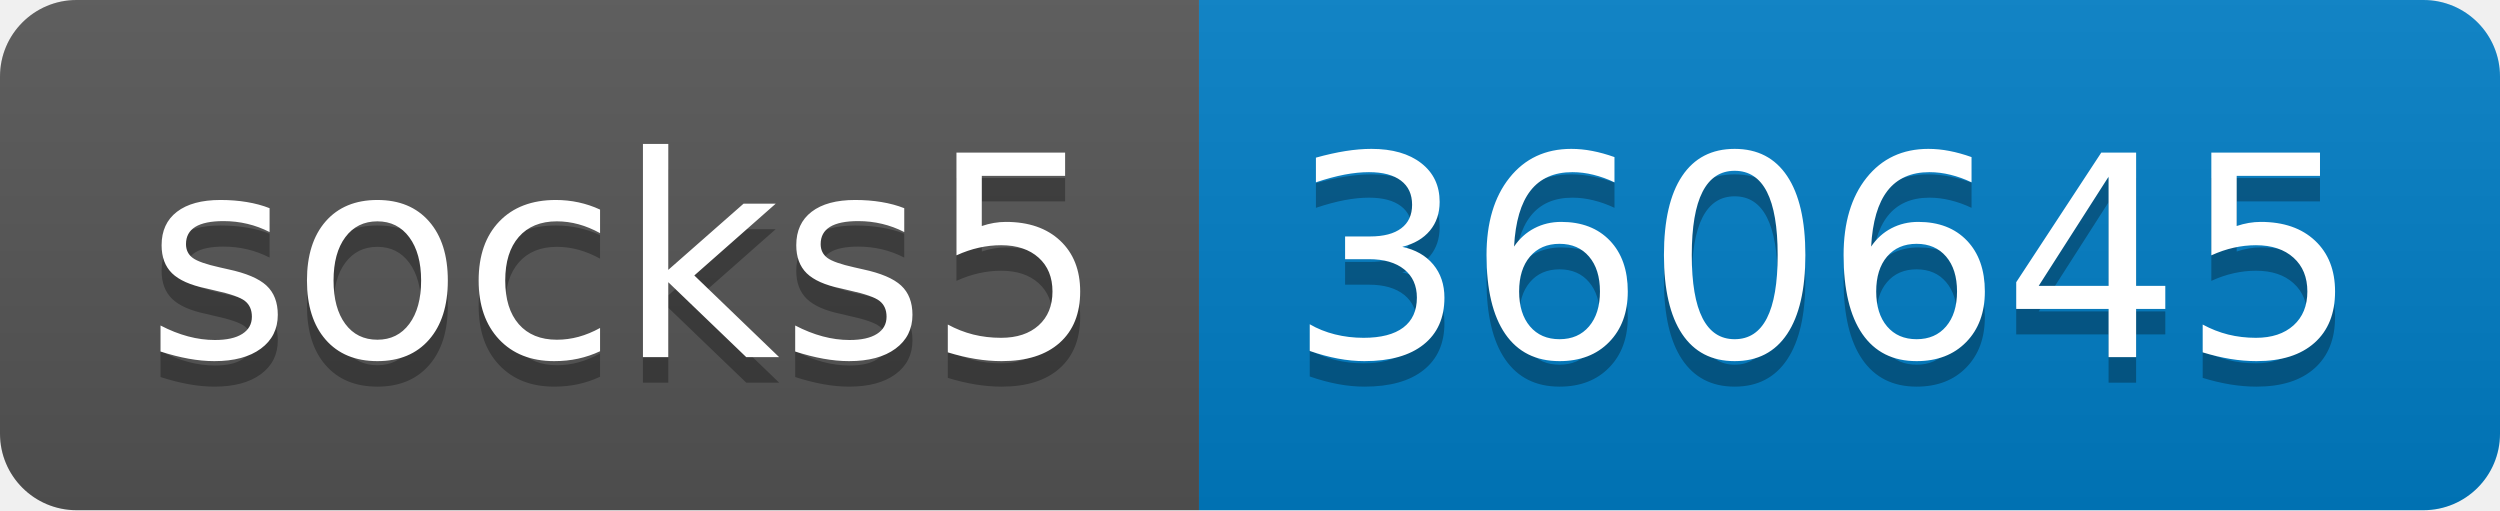
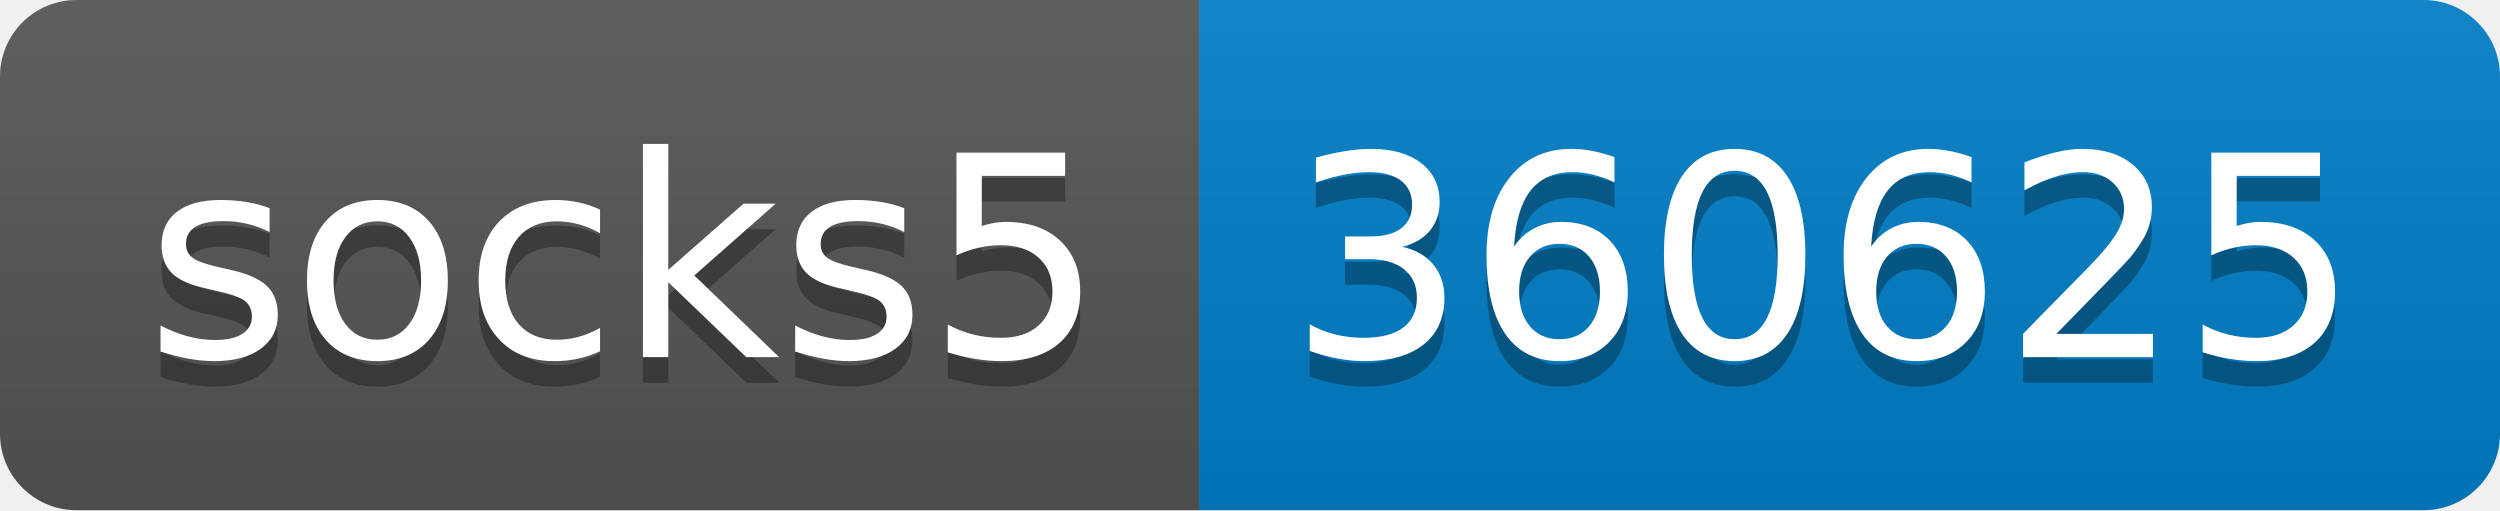
- <svg xmlns="http://www.w3.org/2000/svg" width="98" height="20" role="img" aria-label="socks5: 360645">
+ <svg xmlns="http://www.w3.org/2000/svg" width="98" height="20" role="img" aria-label="socks5: 360625">
  <linearGradient id="s" x2="0" y2="100%">
    <stop offset="0" stop-color="#bbb" stop-opacity=".1" />
    <stop offset="1" stop-opacity=".1" />
  </linearGradient>
  <clipPath id="r">
    <rect width="98" height="20" rx="3" fill="#fff" />
  </clipPath>
  <g clip-path="url(#r)">
    <rect width="47" height="20" fill="#555" />
    <rect x="47" width="51" height="20" fill="#007ec6" />
    <rect width="98" height="20" fill="url(#s)" />
  </g>
  <g fill="#fff" text-anchor="middle" font-family="Verdana,Geneva,DejaVu Sans,sans-serif" text-rendering="geometricPrecision" font-size="110">
    <text aria-hidden="true" x="245" y="150" fill="#010101" fill-opacity=".3" transform="scale(.1)" textLength="370">socks5</text>
    <text x="245" y="140" transform="scale(.1)" fill="#fff" textLength="370">socks5</text>
-     <text aria-hidden="true" x="715" y="150" fill="#010101" fill-opacity=".3" transform="scale(.1)" textLength="410">360645</text>
-     <text x="715" y="140" transform="scale(.1)" fill="#fff" textLength="410">360645</text>
+     <text aria-hidden="true" x="715" y="150" fill="#010101" fill-opacity=".3" transform="scale(.1)" textLength="410">360625</text>
+     <text x="715" y="140" transform="scale(.1)" fill="#fff" textLength="410">360625</text>
  </g>
</svg>
